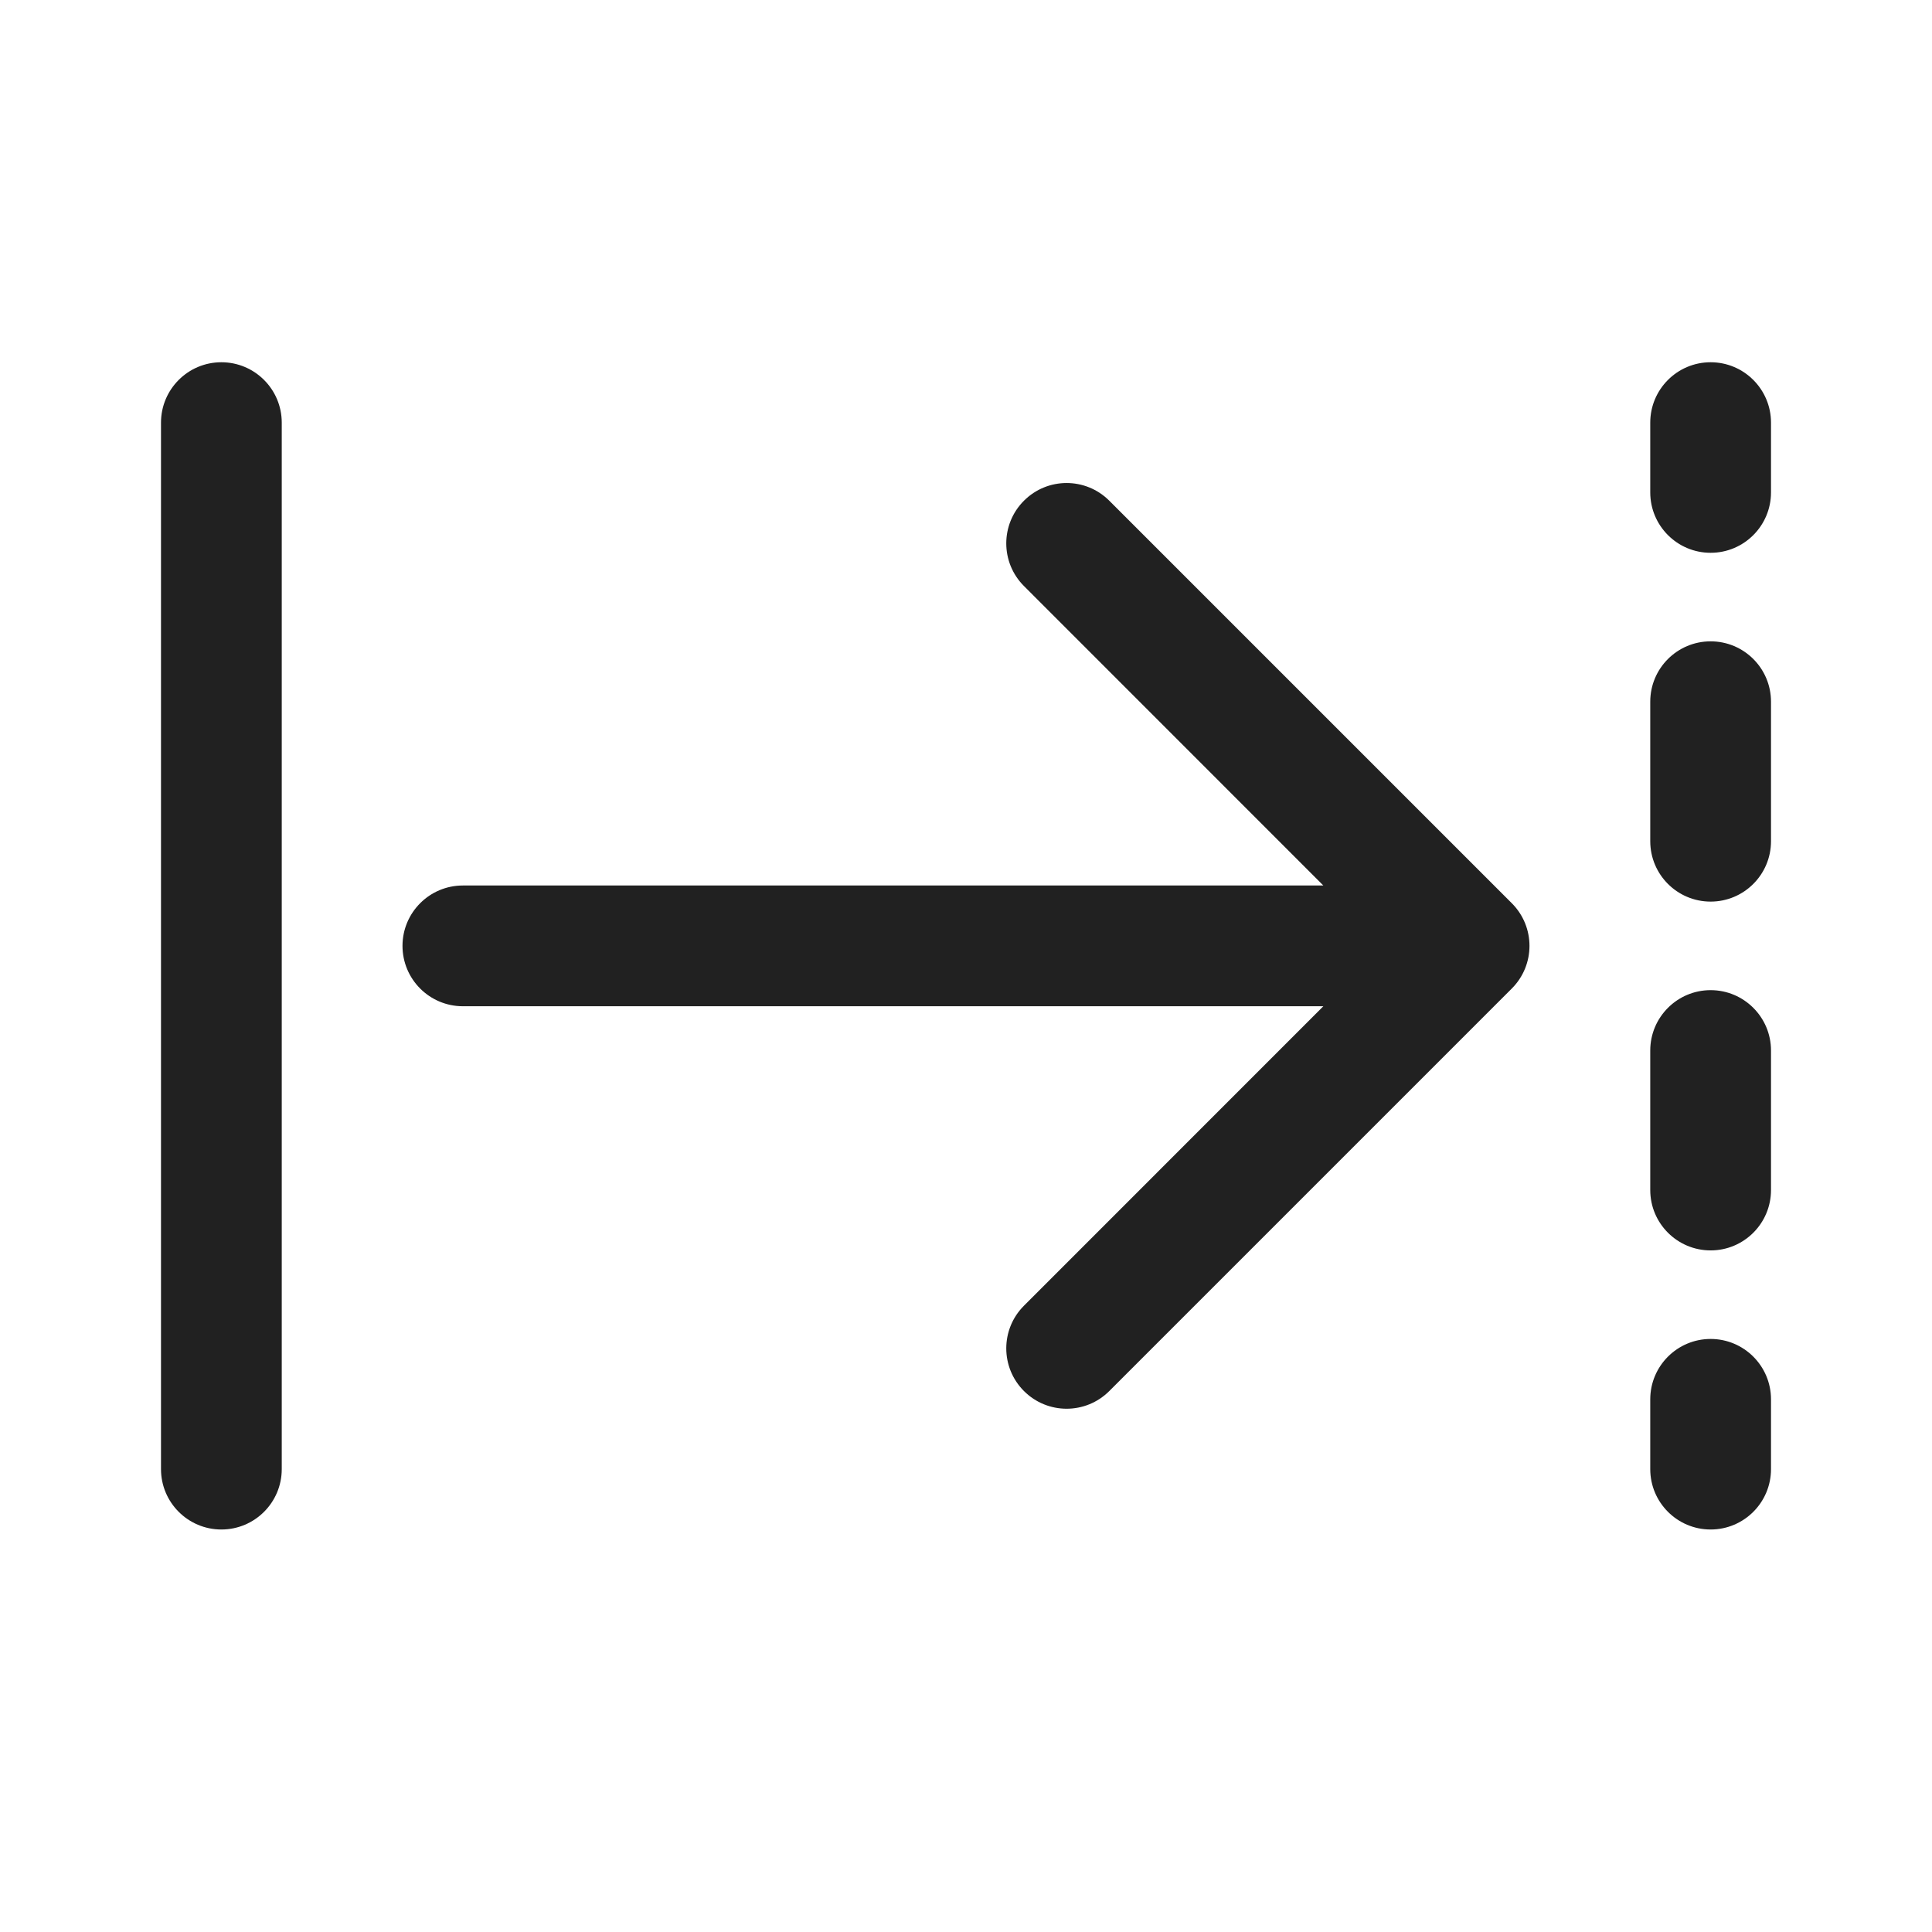
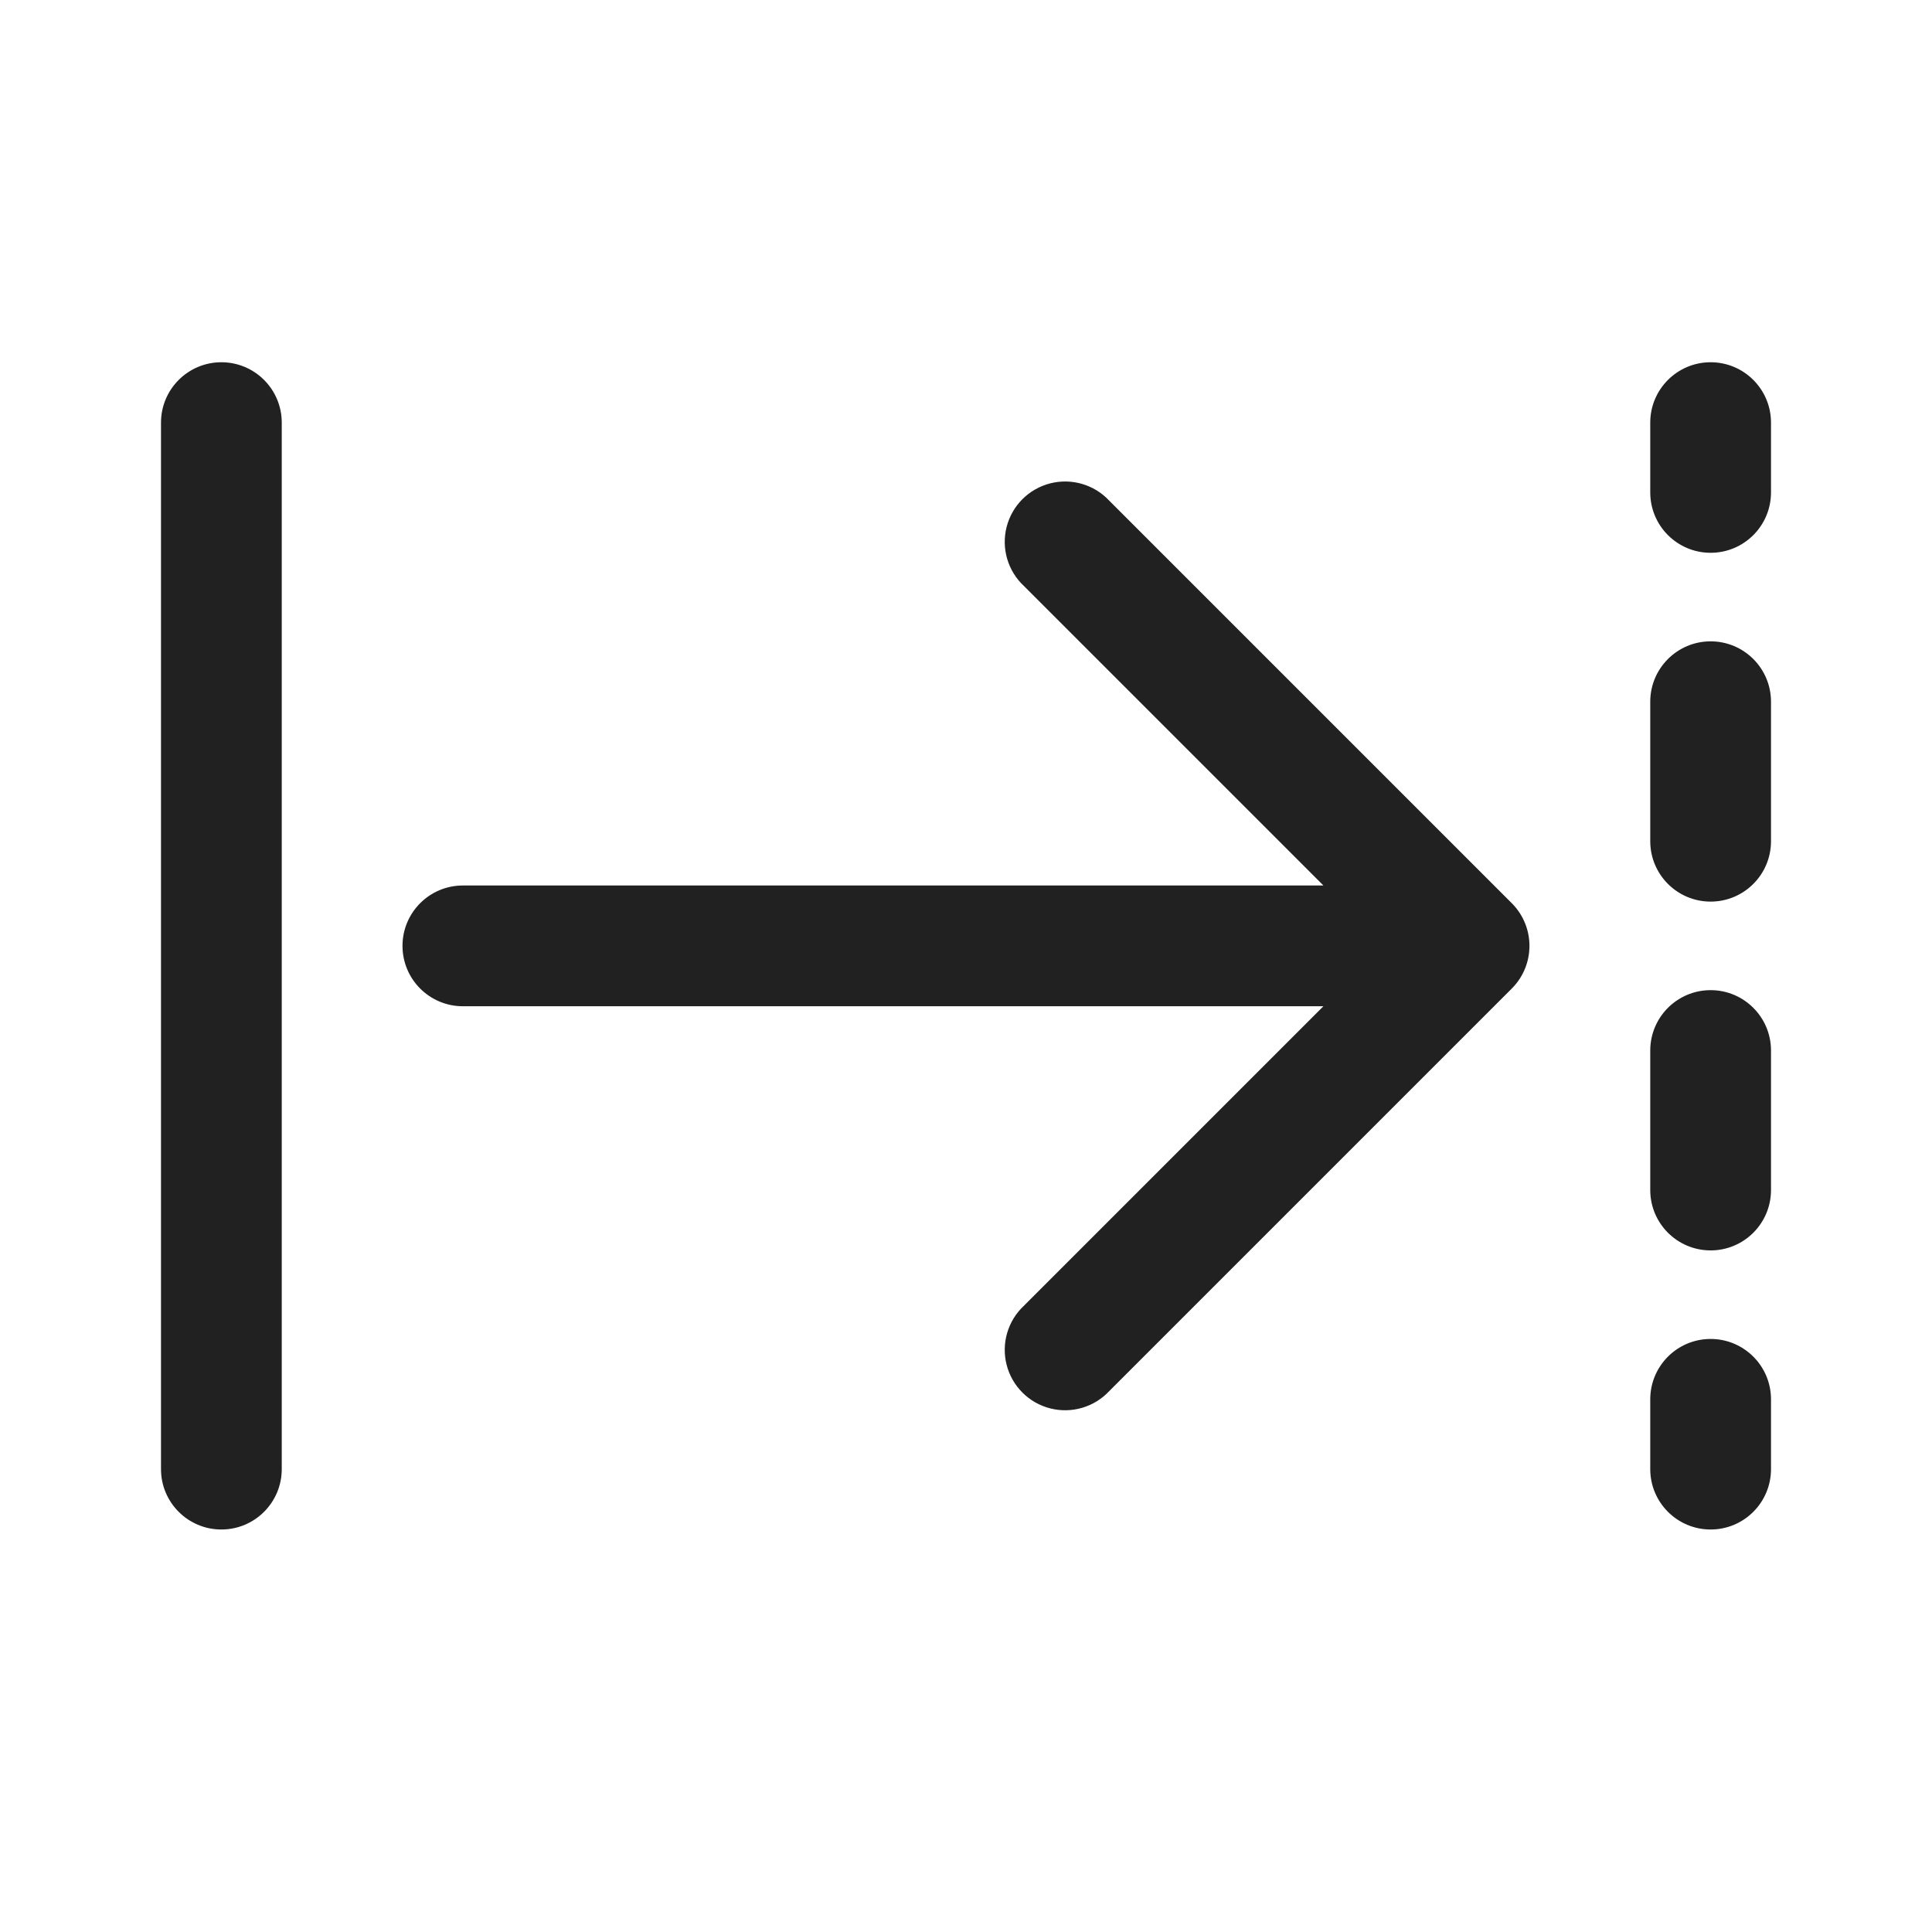
- <svg xmlns="http://www.w3.org/2000/svg" width="24" height="24" viewBox="0 0 24 24" fill="none">
-   <path d="M2.75 4.5C3.164 4.5 3.5 4.836 3.5 5.25L3.5 18.25C3.5 18.664 3.164 19 2.75 19C2.336 19 2 18.664 2 18.25V5.25C2 4.836 2.336 4.5 2.75 4.5ZM21.25 4.5C21.664 4.5 22 4.836 22 5.25V6.117C22 6.531 21.664 6.867 21.25 6.867C20.836 6.867 20.5 6.531 20.5 6.117V5.25C20.5 4.836 20.836 4.5 21.25 4.5ZM21.25 7.967C21.664 7.967 22 8.302 22 8.717V10.45C22 10.864 21.664 11.2 21.25 11.2C20.836 11.2 20.5 10.864 20.5 10.45V8.717C20.5 8.302 20.836 7.967 21.25 7.967ZM21.25 12.3C21.664 12.3 22 12.636 22 13.05V14.783C22 15.197 21.664 15.533 21.25 15.533C20.836 15.533 20.5 15.197 20.5 14.783V13.05C20.5 12.636 20.836 12.3 21.25 12.3ZM21.25 16.633C21.664 16.633 22 16.969 22 17.383V18.25C22 18.664 21.664 19 21.25 19C20.836 19 20.5 18.664 20.5 18.25V17.383C20.5 16.969 20.836 16.633 21.25 16.633ZM18.78 12.28C19.073 11.987 19.073 11.513 18.78 11.22L13.78 6.22C13.487 5.927 13.013 5.927 12.72 6.22C12.427 6.513 12.427 6.987 12.72 7.28L16.439 11L5.75 11C5.336 11 5 11.336 5 11.75C5 12.164 5.336 12.5 5.75 12.5L16.439 12.5L12.72 16.22C12.427 16.513 12.427 16.987 12.72 17.28C13.013 17.573 13.487 17.573 13.78 17.28L18.78 12.28Z" fill="#212121" />
+ <svg xmlns="http://www.w3.org/2000/svg" width="24" height="24" fill="none" viewBox="0 0 24 24">
+   <path fill="#212121" d="M2.75 4.5a.75.75 0 0 1 .75.75v13a.75.75 0 0 1-1.5 0v-13a.75.75 0 0 1 .75-.75m18.5 0a.75.75 0 0 1 .75.75v.867a.75.75 0 0 1-1.5 0V5.25a.75.75 0 0 1 .75-.75m0 3.467a.75.75 0 0 1 .75.75v1.733a.75.75 0 0 1-1.5 0V8.717a.75.75 0 0 1 .75-.75m0 4.333a.75.75 0 0 1 .75.75v1.733a.75.75 0 0 1-1.5 0V13.05a.75.75 0 0 1 .75-.75m0 4.333a.75.75 0 0 1 .75.75v.867a.75.75 0 0 1-1.5 0v-.867a.75.75 0 0 1 .75-.75m-2.47-4.353a.75.75 0 0 0 0-1.06l-5-5a.75.75 0 1 0-1.06 1.06L16.44 11H5.75a.75.75 0 0 0 0 1.5h10.69l-3.72 3.72a.75.75 0 1 0 1.06 1.06z" />
</svg>
